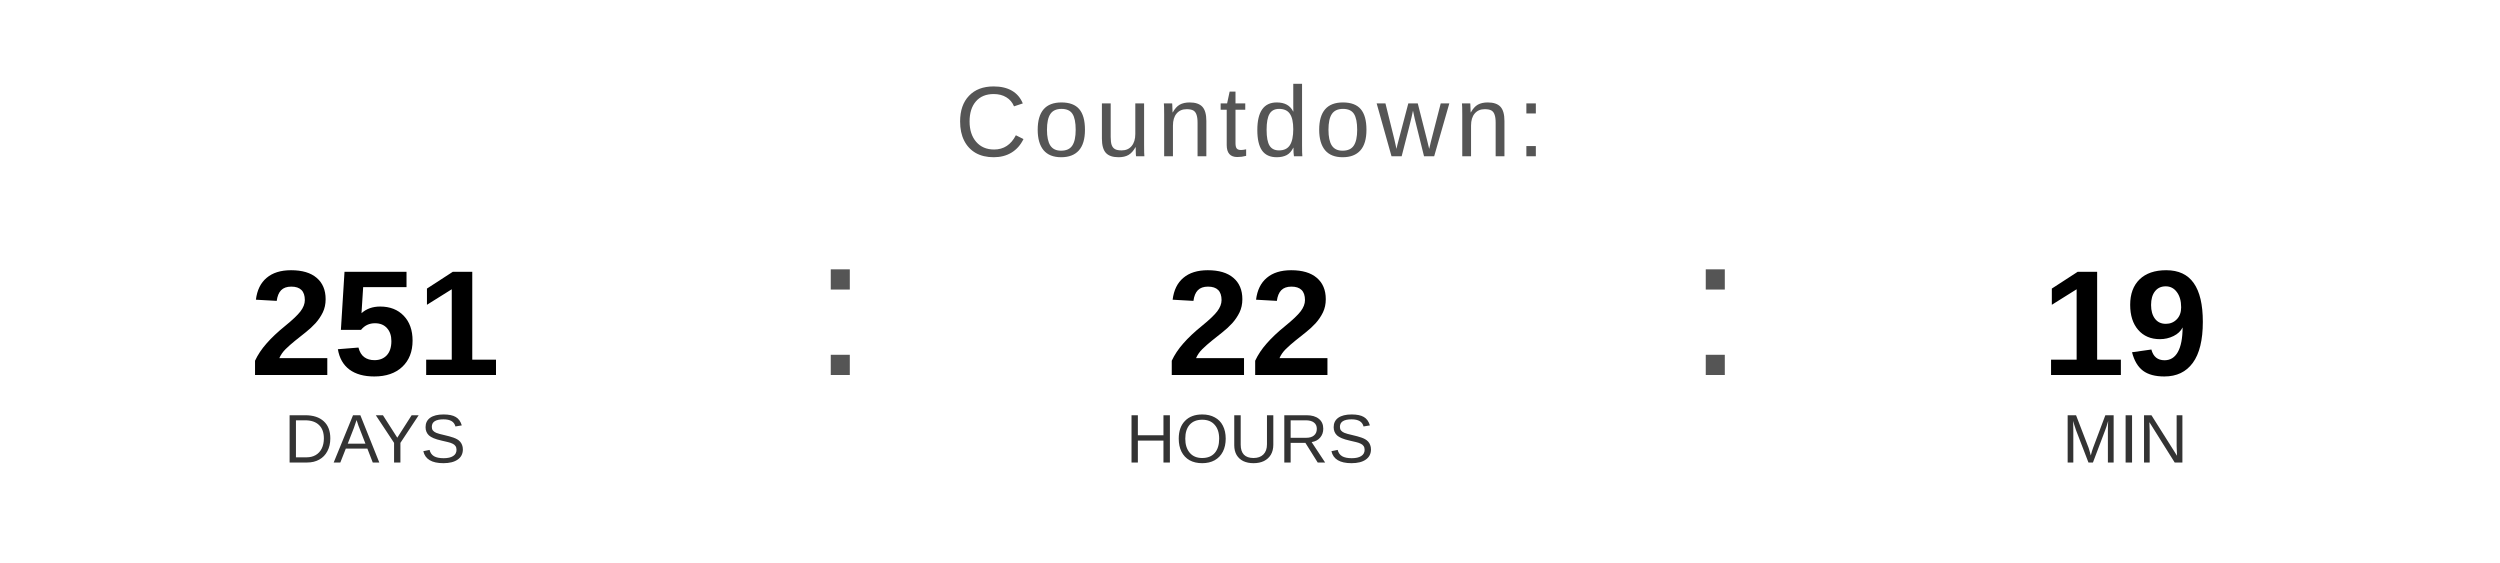
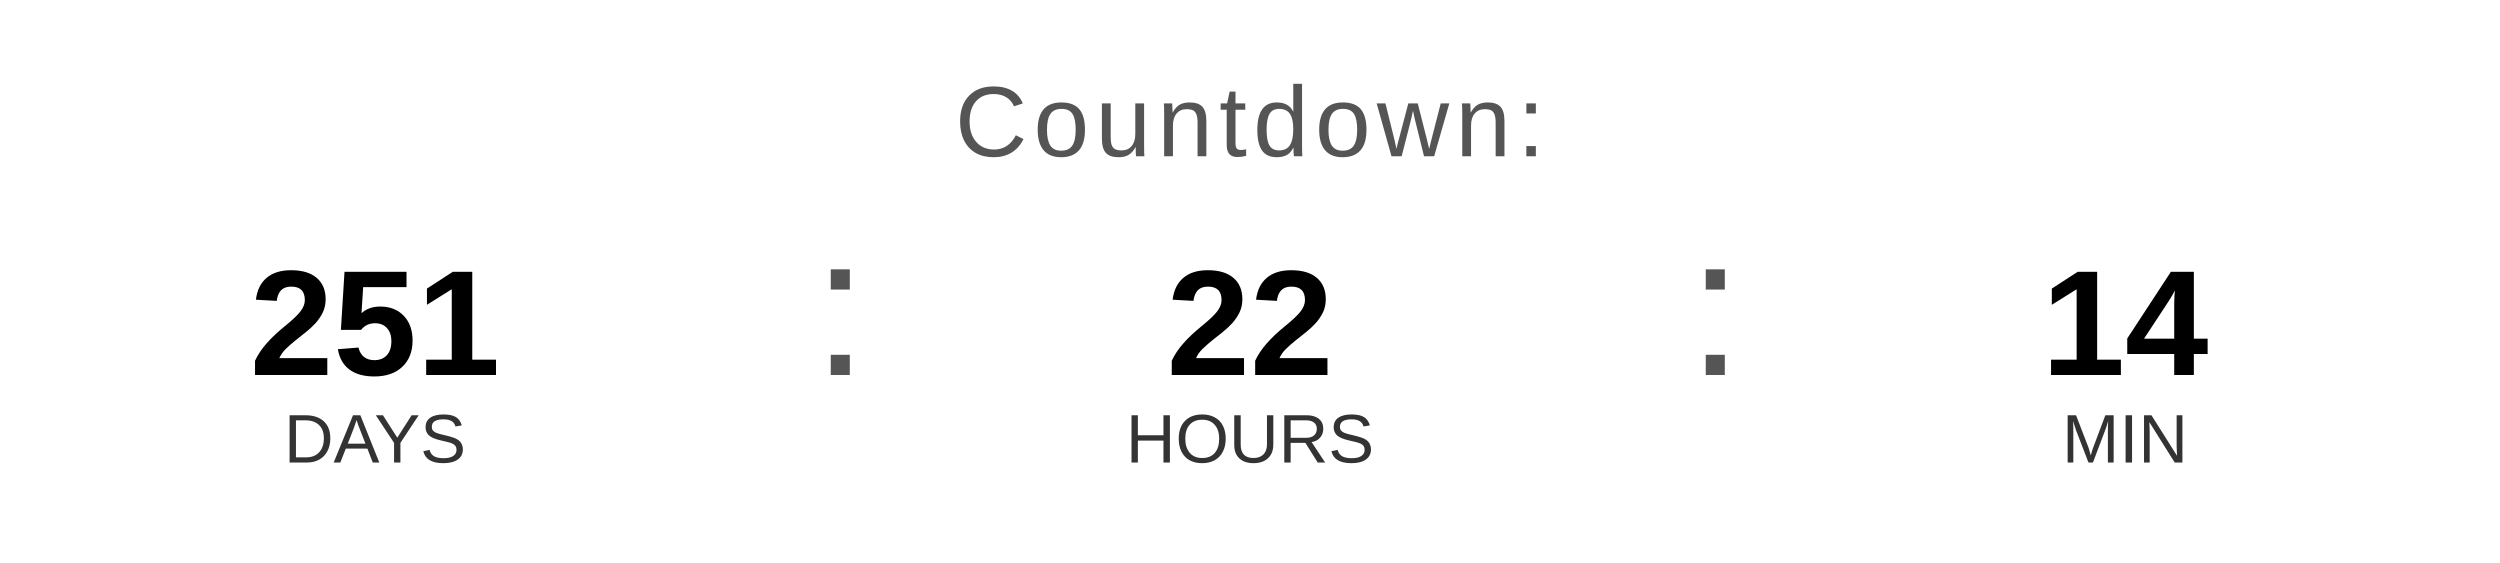
<svg xmlns="http://www.w3.org/2000/svg" width="400" height="90" viewBox="0 0 400 90">
  <text x="200" y="25" font-family="Arial, Helvetica, sans-serif" font-size="16" fill="#555555" text-anchor="middle" letter-spacing="1">
    Countdown:
  </text>
  <text x="60" y="60" font-family="Arial, Helvetica, sans-serif" font-size="24" font-weight="bold" fill="#000000" text-anchor="middle">251</text>
  <text x="60" y="74" font-family="Arial, Helvetica, sans-serif" font-size="11" fill="#333333" text-anchor="middle">DAYS</text>
  <text x="130" y="60" font-family="Arial, sans-serif" font-size="32" fill="#555555">:</text>
  <text x="200" y="60" font-family="Arial, Helvetica, sans-serif" font-size="24" font-weight="bold" fill="#000000" text-anchor="middle">22</text>
  <text x="200" y="74" font-family="Arial, Helvetica, sans-serif" font-size="11" fill="#333333" text-anchor="middle">HOURS</text>
  <text x="270" y="60" font-family="Arial, sans-serif" font-size="32" fill="#555555">:</text>
-   <text x="340" y="60" font-family="Arial, Helvetica, sans-serif" font-size="24" font-weight="bold" fill="#000000" text-anchor="middle">19</text>
+   <text x="340" y="60" font-family="Arial, Helvetica, sans-serif" font-size="24" font-weight="bold" fill="#000000" text-anchor="middle">14</text>
  <text x="340" y="74" font-family="Arial, Helvetica, sans-serif" font-size="11" fill="#333333" text-anchor="middle">MIN</text>
</svg>
